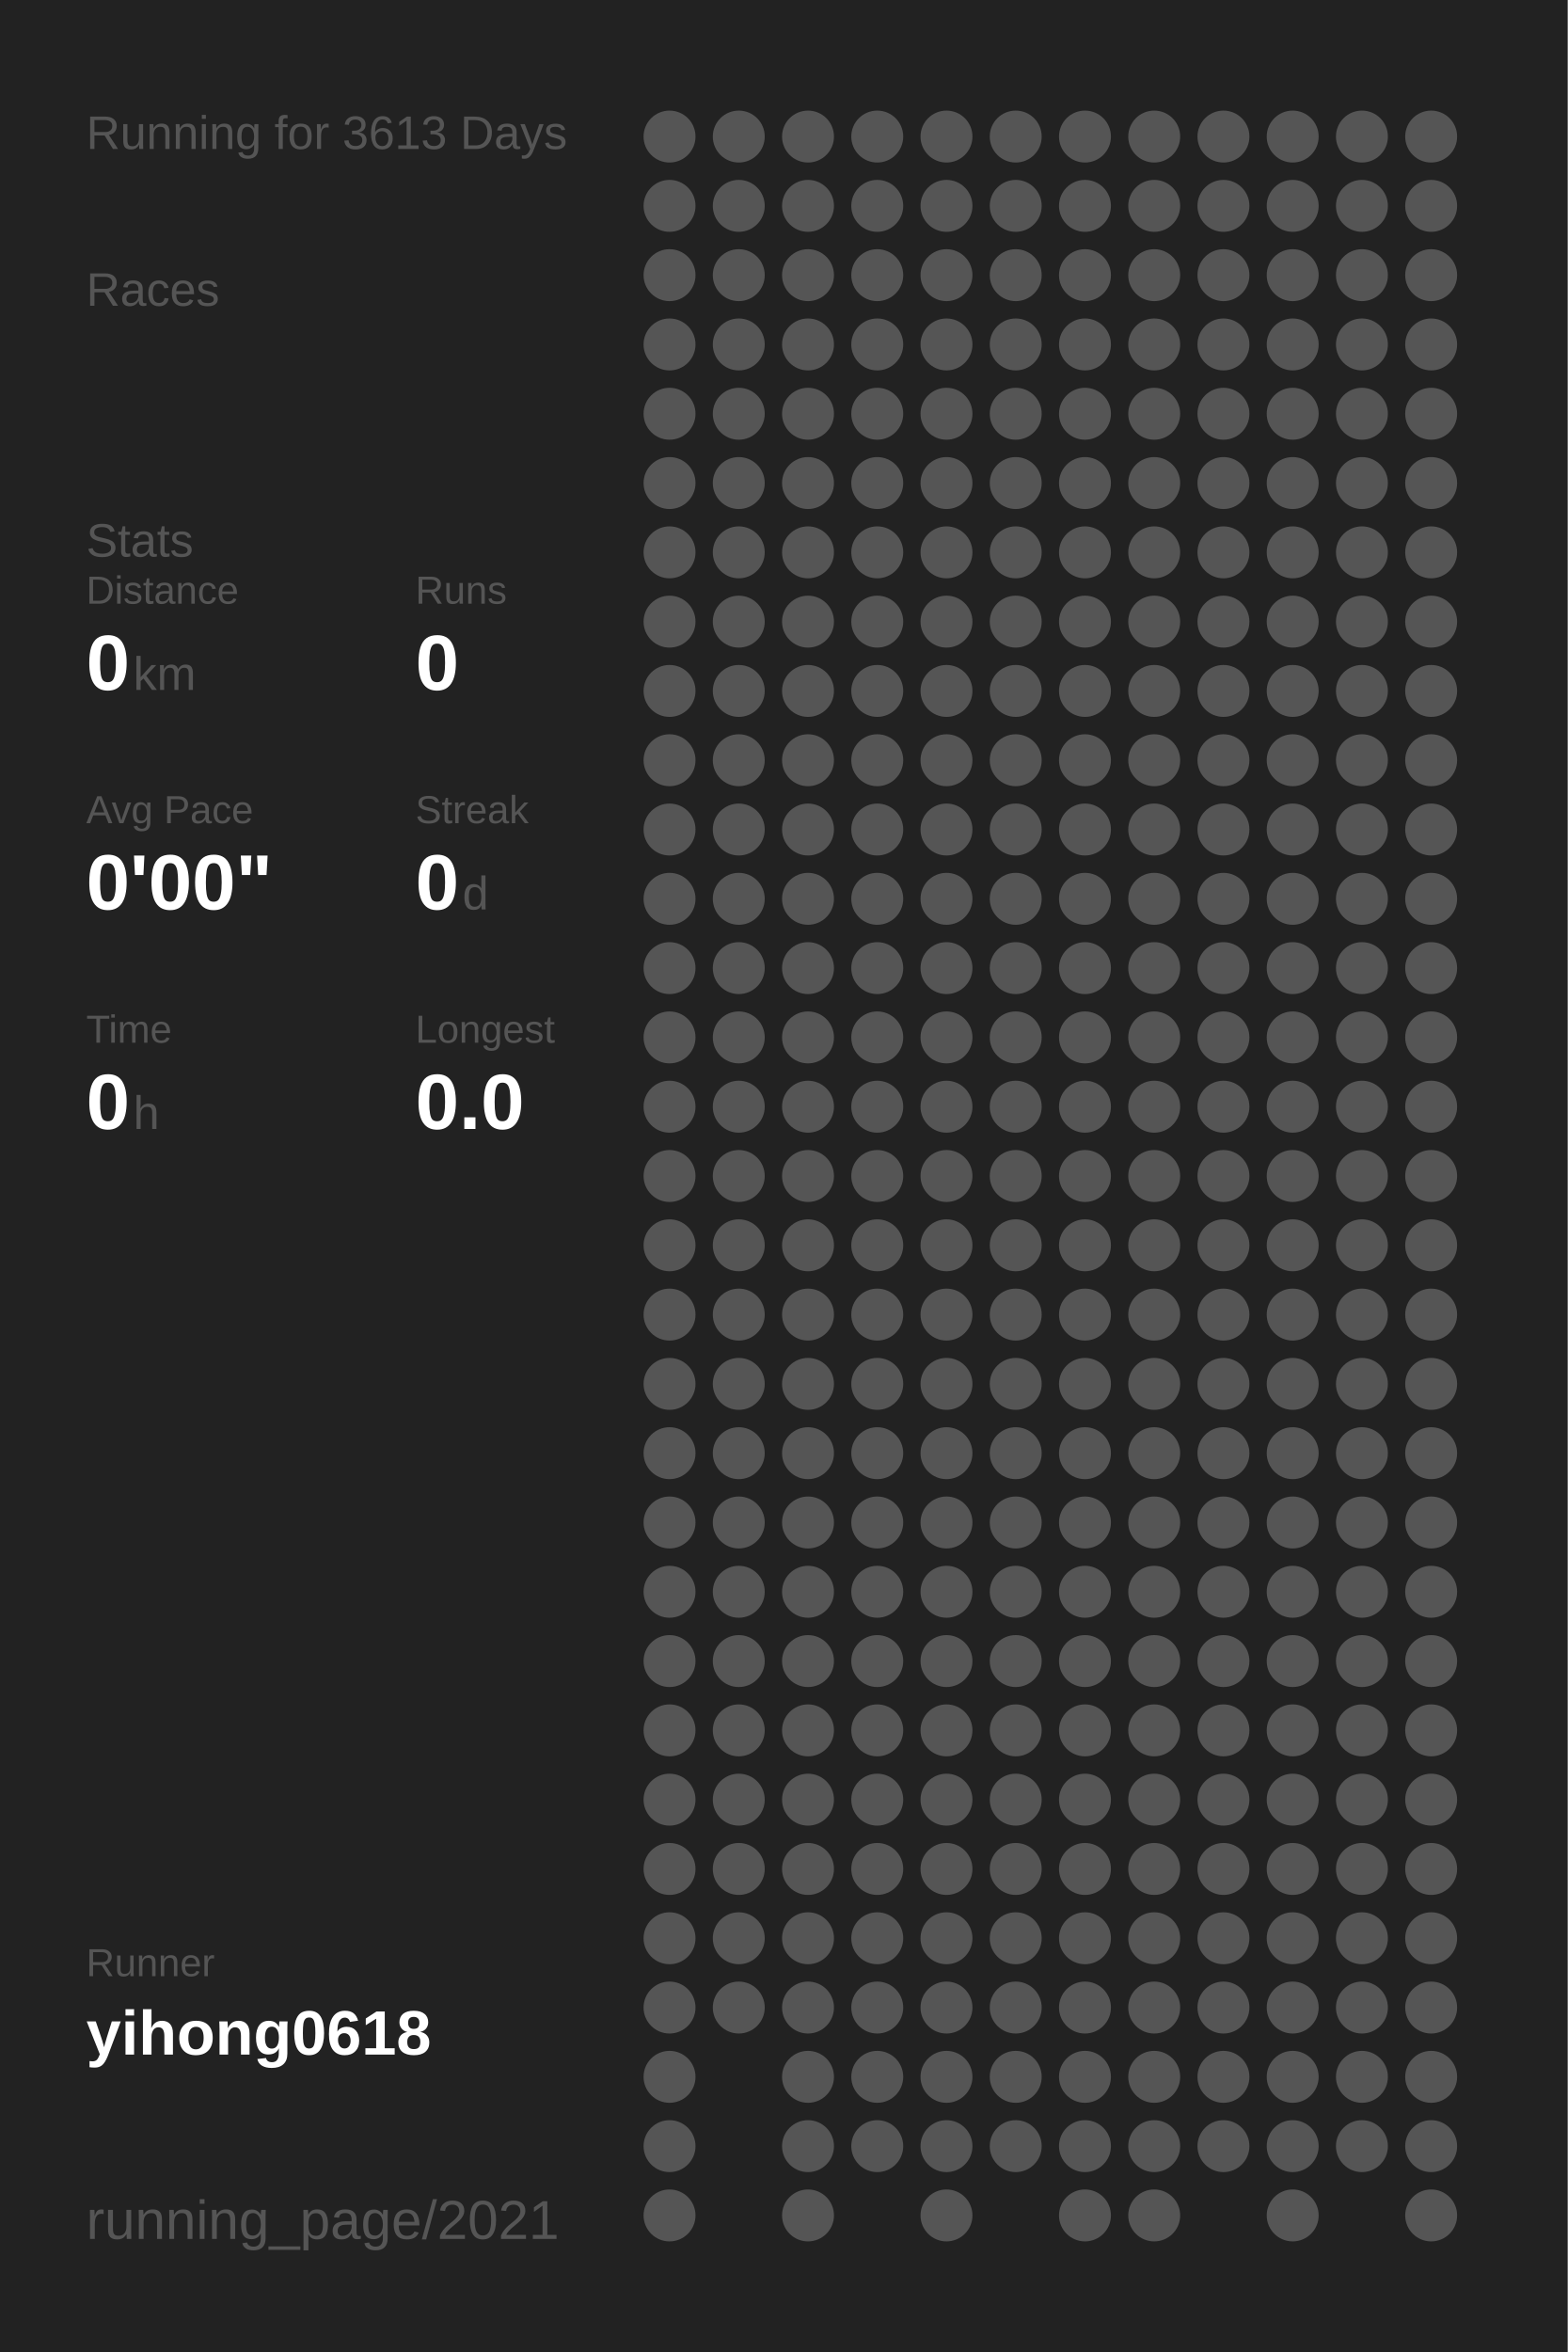
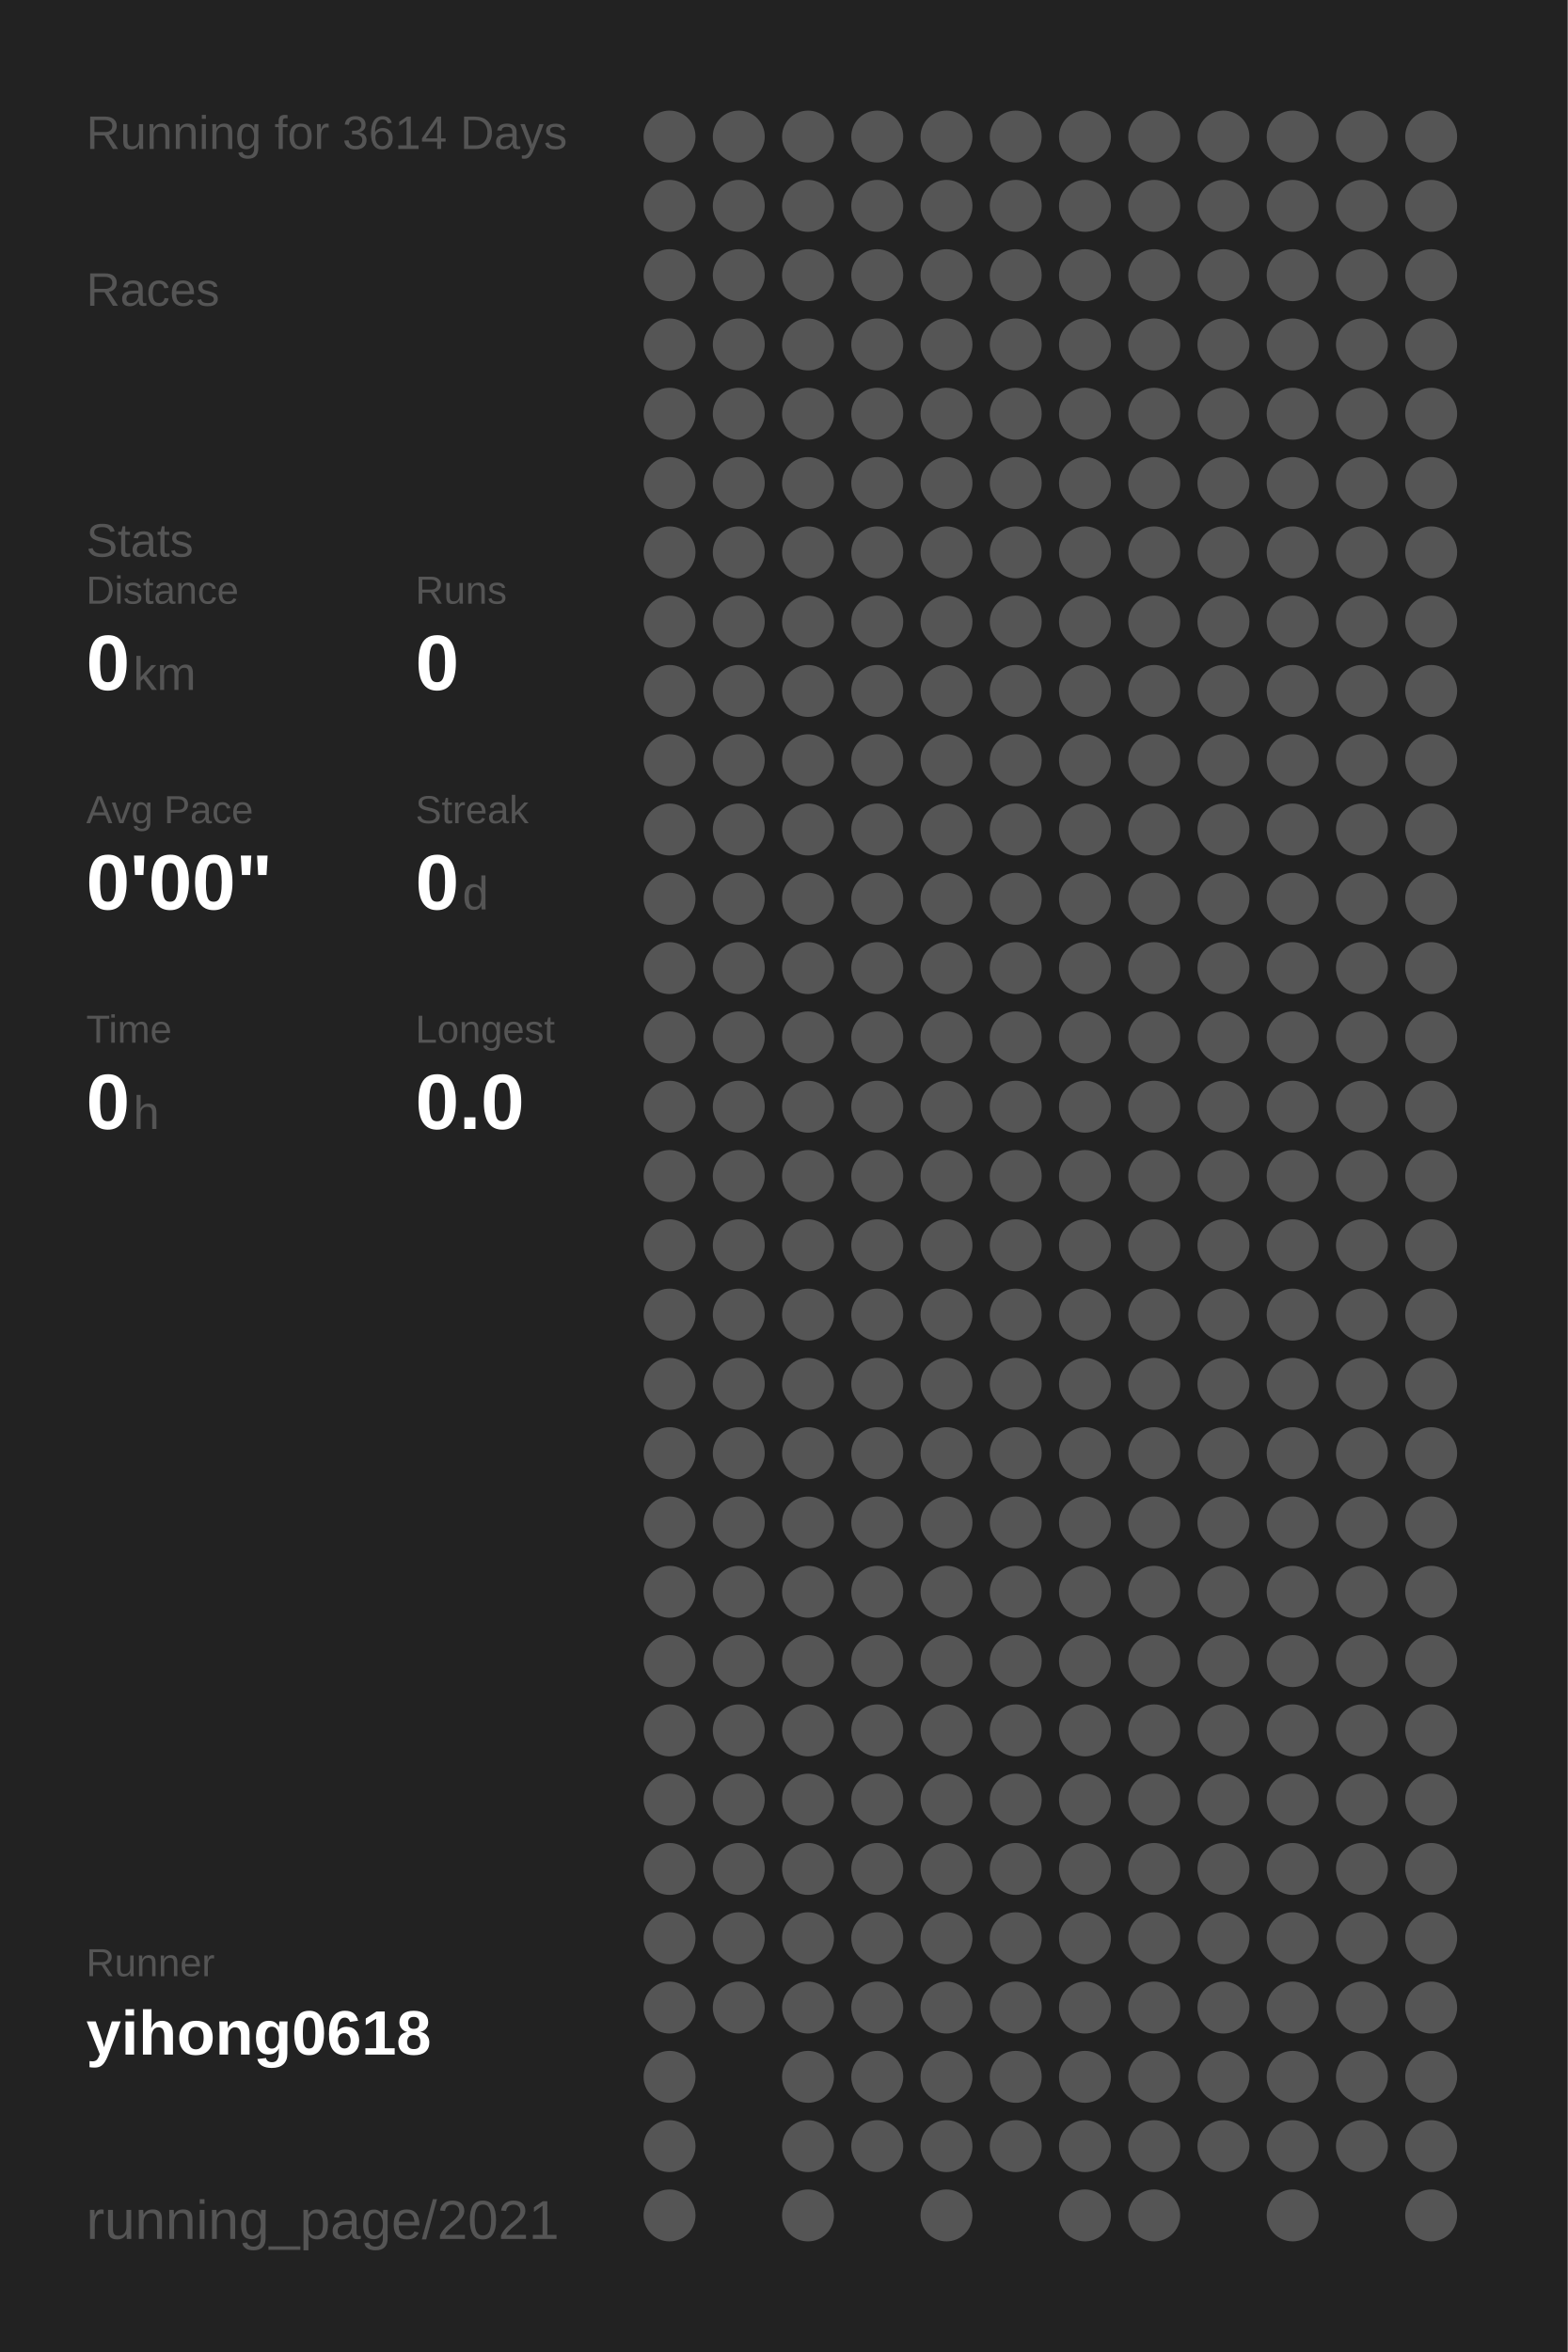
<svg xmlns="http://www.w3.org/2000/svg" baseProfile="full" height="300mm" version="1.1" viewBox="0,0,200,300" width="200mm">
  <defs />
  <rect fill="#222222" height="300" width="200" x="0" y="0" />
-   <text fill="#555555" style="font-size:6px; font-family:Arial;" x="11" y="19">Running for 3613 Days</text>
+   <text fill="#555555" style="font-size:6px; font-family:Arial;" x="11" y="19">Running for 3614 Days</text>
  <text fill="#555555" style="font-size:6px; font-family:Arial;" x="11" y="39">Races</text>
  <text fill="#555555" style="font-size:6px; font-family:Arial;" x="11" y="71">Stats</text>
  <text fill="#555555" style="font-size:5px; font-family:Arial;" x="11" y="77">Distance</text>
  <text fill="#FFFFFF" style="font-size:10px; font-family:Arial; font-weight:bold;" x="11" y="88">0</text>
  <text fill="#555555" style="font-size:6px; font-family:Arial;" x="17" y="88">km</text>
  <text fill="#555555" style="font-size:5px; font-family:Arial;" x="53" y="77">Runs</text>
  <text fill="#FFFFFF" style="font-size:10px; font-family:Arial; font-weight:bold;" x="53" y="88">0</text>
  <text fill="#555555" style="font-size:5px; font-family:Arial;" x="11" y="105">Avg Pace</text>
  <text fill="#FFFFFF" style="font-size:10px; font-family:Arial; font-weight:bold;" x="11" y="116">0'00"</text>
  <text fill="#555555" style="font-size:5px; font-family:Arial;" x="53" y="105">Streak</text>
  <text fill="#FFFFFF" style="font-size:10px; font-family:Arial; font-weight:bold;" x="53" y="116">0</text>
  <text fill="#555555" style="font-size:6px; font-family:Arial;" x="59" y="116">d</text>
  <text fill="#555555" style="font-size:5px; font-family:Arial;" x="11" y="133">Time</text>
  <text fill="#FFFFFF" style="font-size:10px; font-family:Arial; font-weight:bold;" x="11" y="144">0</text>
  <text fill="#555555" style="font-size:6px; font-family:Arial;" x="17" y="144">h</text>
  <text fill="#555555" style="font-size:5px; font-family:Arial;" x="53" y="133">Longest</text>
  <text fill="#FFFFFF" style="font-size:10px; font-family:Arial; font-weight:bold;" x="53" y="144">0.0</text>
  <text fill="#555555" style="font-size:5px; font-family:Arial;" x="11" y="252.065">Runner</text>
  <text fill="#FFFFFF" style="font-size:8px; font-family:Arial; font-weight:bold;" x="11" y="262.065">yihong0618</text>
  <text fill="#555555" style="font-size:7px; font-family:Arial;" x="11" y="285.581">running_page/2021</text>
  <circle cx="85.417" cy="17.419" fill="#555555" r="3.312" />
  <circle cx="85.417" cy="26.258" fill="#555555" r="3.312" />
  <circle cx="85.417" cy="35.097" fill="#555555" r="3.312" />
  <circle cx="85.417" cy="43.935" fill="#555555" r="3.312" />
  <circle cx="85.417" cy="52.774" fill="#555555" r="3.312" />
  <circle cx="85.417" cy="61.613" fill="#555555" r="3.312" />
  <circle cx="85.417" cy="70.452" fill="#555555" r="3.312" />
  <circle cx="85.417" cy="79.29" fill="#555555" r="3.312" />
  <circle cx="85.417" cy="88.129" fill="#555555" r="3.312" />
  <circle cx="85.417" cy="96.968" fill="#555555" r="3.312" />
  <circle cx="85.417" cy="105.806" fill="#555555" r="3.312" />
  <circle cx="85.417" cy="114.645" fill="#555555" r="3.312" />
  <circle cx="85.417" cy="123.484" fill="#555555" r="3.312" />
  <circle cx="85.417" cy="132.323" fill="#555555" r="3.312" />
  <circle cx="85.417" cy="141.161" fill="#555555" r="3.312" />
  <circle cx="85.417" cy="150" fill="#555555" r="3.312" />
  <circle cx="85.417" cy="158.839" fill="#555555" r="3.312" />
  <circle cx="85.417" cy="167.677" fill="#555555" r="3.312" />
  <circle cx="85.417" cy="176.516" fill="#555555" r="3.312" />
  <circle cx="85.417" cy="185.355" fill="#555555" r="3.312" />
  <circle cx="85.417" cy="194.194" fill="#555555" r="3.312" />
  <circle cx="85.417" cy="203.032" fill="#555555" r="3.312" />
  <circle cx="85.417" cy="211.871" fill="#555555" r="3.312" />
  <circle cx="85.417" cy="220.71" fill="#555555" r="3.312" />
  <circle cx="85.417" cy="229.548" fill="#555555" r="3.312" />
  <circle cx="85.417" cy="238.387" fill="#555555" r="3.312" />
  <circle cx="85.417" cy="247.226" fill="#555555" r="3.312" />
  <circle cx="85.417" cy="256.065" fill="#555555" r="3.312" />
  <circle cx="85.417" cy="264.903" fill="#555555" r="3.312" />
  <circle cx="85.417" cy="273.742" fill="#555555" r="3.312" />
  <circle cx="85.417" cy="282.581" fill="#555555" r="3.312" />
  <circle cx="94.25" cy="17.419" fill="#555555" r="3.312" />
  <circle cx="94.25" cy="26.258" fill="#555555" r="3.312" />
  <circle cx="94.25" cy="35.097" fill="#555555" r="3.312" />
  <circle cx="94.25" cy="43.935" fill="#555555" r="3.312" />
  <circle cx="94.25" cy="52.774" fill="#555555" r="3.312" />
  <circle cx="94.25" cy="61.613" fill="#555555" r="3.312" />
  <circle cx="94.25" cy="70.452" fill="#555555" r="3.312" />
  <circle cx="94.25" cy="79.29" fill="#555555" r="3.312" />
  <circle cx="94.25" cy="88.129" fill="#555555" r="3.312" />
  <circle cx="94.25" cy="96.968" fill="#555555" r="3.312" />
  <circle cx="94.25" cy="105.806" fill="#555555" r="3.312" />
  <circle cx="94.25" cy="114.645" fill="#555555" r="3.312" />
  <circle cx="94.25" cy="123.484" fill="#555555" r="3.312" />
  <circle cx="94.25" cy="132.323" fill="#555555" r="3.312" />
  <circle cx="94.25" cy="141.161" fill="#555555" r="3.312" />
  <circle cx="94.25" cy="150" fill="#555555" r="3.312" />
  <circle cx="94.25" cy="158.839" fill="#555555" r="3.312" />
  <circle cx="94.25" cy="167.677" fill="#555555" r="3.312" />
  <circle cx="94.25" cy="176.516" fill="#555555" r="3.312" />
  <circle cx="94.25" cy="185.355" fill="#555555" r="3.312" />
  <circle cx="94.25" cy="194.194" fill="#555555" r="3.312" />
  <circle cx="94.25" cy="203.032" fill="#555555" r="3.312" />
  <circle cx="94.25" cy="211.871" fill="#555555" r="3.312" />
  <circle cx="94.25" cy="220.71" fill="#555555" r="3.312" />
  <circle cx="94.25" cy="229.548" fill="#555555" r="3.312" />
  <circle cx="94.25" cy="238.387" fill="#555555" r="3.312" />
  <circle cx="94.25" cy="247.226" fill="#555555" r="3.312" />
  <circle cx="94.25" cy="256.065" fill="#555555" r="3.312" />
  <circle cx="103.083" cy="17.419" fill="#555555" r="3.312" />
  <circle cx="103.083" cy="26.258" fill="#555555" r="3.312" />
  <circle cx="103.083" cy="35.097" fill="#555555" r="3.312" />
  <circle cx="103.083" cy="43.935" fill="#555555" r="3.312" />
  <circle cx="103.083" cy="52.774" fill="#555555" r="3.312" />
  <circle cx="103.083" cy="61.613" fill="#555555" r="3.312" />
  <circle cx="103.083" cy="70.452" fill="#555555" r="3.312" />
  <circle cx="103.083" cy="79.29" fill="#555555" r="3.312" />
  <circle cx="103.083" cy="88.129" fill="#555555" r="3.312" />
  <circle cx="103.083" cy="96.968" fill="#555555" r="3.312" />
  <circle cx="103.083" cy="105.806" fill="#555555" r="3.312" />
  <circle cx="103.083" cy="114.645" fill="#555555" r="3.312" />
  <circle cx="103.083" cy="123.484" fill="#555555" r="3.312" />
  <circle cx="103.083" cy="132.323" fill="#555555" r="3.312" />
  <circle cx="103.083" cy="141.161" fill="#555555" r="3.312" />
  <circle cx="103.083" cy="150" fill="#555555" r="3.312" />
  <circle cx="103.083" cy="158.839" fill="#555555" r="3.312" />
  <circle cx="103.083" cy="167.677" fill="#555555" r="3.312" />
  <circle cx="103.083" cy="176.516" fill="#555555" r="3.312" />
  <circle cx="103.083" cy="185.355" fill="#555555" r="3.312" />
  <circle cx="103.083" cy="194.194" fill="#555555" r="3.312" />
  <circle cx="103.083" cy="203.032" fill="#555555" r="3.312" />
  <circle cx="103.083" cy="211.871" fill="#555555" r="3.312" />
  <circle cx="103.083" cy="220.71" fill="#555555" r="3.312" />
  <circle cx="103.083" cy="229.548" fill="#555555" r="3.312" />
  <circle cx="103.083" cy="238.387" fill="#555555" r="3.312" />
  <circle cx="103.083" cy="247.226" fill="#555555" r="3.312" />
  <circle cx="103.083" cy="256.065" fill="#555555" r="3.312" />
  <circle cx="103.083" cy="264.903" fill="#555555" r="3.312" />
  <circle cx="103.083" cy="273.742" fill="#555555" r="3.312" />
  <circle cx="103.083" cy="282.581" fill="#555555" r="3.312" />
  <circle cx="111.917" cy="17.419" fill="#555555" r="3.312" />
  <circle cx="111.917" cy="26.258" fill="#555555" r="3.312" />
  <circle cx="111.917" cy="35.097" fill="#555555" r="3.312" />
  <circle cx="111.917" cy="43.935" fill="#555555" r="3.312" />
  <circle cx="111.917" cy="52.774" fill="#555555" r="3.312" />
  <circle cx="111.917" cy="61.613" fill="#555555" r="3.312" />
  <circle cx="111.917" cy="70.452" fill="#555555" r="3.312" />
  <circle cx="111.917" cy="79.29" fill="#555555" r="3.312" />
  <circle cx="111.917" cy="88.129" fill="#555555" r="3.312" />
  <circle cx="111.917" cy="96.968" fill="#555555" r="3.312" />
  <circle cx="111.917" cy="105.806" fill="#555555" r="3.312" />
  <circle cx="111.917" cy="114.645" fill="#555555" r="3.312" />
  <circle cx="111.917" cy="123.484" fill="#555555" r="3.312" />
  <circle cx="111.917" cy="132.323" fill="#555555" r="3.312" />
  <circle cx="111.917" cy="141.161" fill="#555555" r="3.312" />
  <circle cx="111.917" cy="150" fill="#555555" r="3.312" />
  <circle cx="111.917" cy="158.839" fill="#555555" r="3.312" />
  <circle cx="111.917" cy="167.677" fill="#555555" r="3.312" />
  <circle cx="111.917" cy="176.516" fill="#555555" r="3.312" />
  <circle cx="111.917" cy="185.355" fill="#555555" r="3.312" />
  <circle cx="111.917" cy="194.194" fill="#555555" r="3.312" />
  <circle cx="111.917" cy="203.032" fill="#555555" r="3.312" />
  <circle cx="111.917" cy="211.871" fill="#555555" r="3.312" />
  <circle cx="111.917" cy="220.71" fill="#555555" r="3.312" />
  <circle cx="111.917" cy="229.548" fill="#555555" r="3.312" />
  <circle cx="111.917" cy="238.387" fill="#555555" r="3.312" />
  <circle cx="111.917" cy="247.226" fill="#555555" r="3.312" />
  <circle cx="111.917" cy="256.065" fill="#555555" r="3.312" />
  <circle cx="111.917" cy="264.903" fill="#555555" r="3.312" />
  <circle cx="111.917" cy="273.742" fill="#555555" r="3.312" />
  <circle cx="120.75" cy="17.419" fill="#555555" r="3.312" />
  <circle cx="120.75" cy="26.258" fill="#555555" r="3.312" />
  <circle cx="120.75" cy="35.097" fill="#555555" r="3.312" />
  <circle cx="120.75" cy="43.935" fill="#555555" r="3.312" />
  <circle cx="120.75" cy="52.774" fill="#555555" r="3.312" />
  <circle cx="120.75" cy="61.613" fill="#555555" r="3.312" />
  <circle cx="120.75" cy="70.452" fill="#555555" r="3.312" />
  <circle cx="120.75" cy="79.29" fill="#555555" r="3.312" />
  <circle cx="120.75" cy="88.129" fill="#555555" r="3.312" />
  <circle cx="120.75" cy="96.968" fill="#555555" r="3.312" />
  <circle cx="120.75" cy="105.806" fill="#555555" r="3.312" />
  <circle cx="120.75" cy="114.645" fill="#555555" r="3.312" />
  <circle cx="120.75" cy="123.484" fill="#555555" r="3.312" />
  <circle cx="120.75" cy="132.323" fill="#555555" r="3.312" />
  <circle cx="120.75" cy="141.161" fill="#555555" r="3.312" />
  <circle cx="120.75" cy="150" fill="#555555" r="3.312" />
  <circle cx="120.75" cy="158.839" fill="#555555" r="3.312" />
  <circle cx="120.75" cy="167.677" fill="#555555" r="3.312" />
  <circle cx="120.75" cy="176.516" fill="#555555" r="3.312" />
  <circle cx="120.75" cy="185.355" fill="#555555" r="3.312" />
  <circle cx="120.75" cy="194.194" fill="#555555" r="3.312" />
  <circle cx="120.75" cy="203.032" fill="#555555" r="3.312" />
  <circle cx="120.75" cy="211.871" fill="#555555" r="3.312" />
  <circle cx="120.75" cy="220.71" fill="#555555" r="3.312" />
  <circle cx="120.75" cy="229.548" fill="#555555" r="3.312" />
  <circle cx="120.75" cy="238.387" fill="#555555" r="3.312" />
  <circle cx="120.75" cy="247.226" fill="#555555" r="3.312" />
  <circle cx="120.75" cy="256.065" fill="#555555" r="3.312" />
  <circle cx="120.75" cy="264.903" fill="#555555" r="3.312" />
  <circle cx="120.75" cy="273.742" fill="#555555" r="3.312" />
  <circle cx="120.75" cy="282.581" fill="#555555" r="3.312" />
  <circle cx="129.583" cy="17.419" fill="#555555" r="3.312" />
  <circle cx="129.583" cy="26.258" fill="#555555" r="3.312" />
  <circle cx="129.583" cy="35.097" fill="#555555" r="3.312" />
  <circle cx="129.583" cy="43.935" fill="#555555" r="3.312" />
  <circle cx="129.583" cy="52.774" fill="#555555" r="3.312" />
  <circle cx="129.583" cy="61.613" fill="#555555" r="3.312" />
  <circle cx="129.583" cy="70.452" fill="#555555" r="3.312" />
  <circle cx="129.583" cy="79.29" fill="#555555" r="3.312" />
  <circle cx="129.583" cy="88.129" fill="#555555" r="3.312" />
  <circle cx="129.583" cy="96.968" fill="#555555" r="3.312" />
  <circle cx="129.583" cy="105.806" fill="#555555" r="3.312" />
  <circle cx="129.583" cy="114.645" fill="#555555" r="3.312" />
  <circle cx="129.583" cy="123.484" fill="#555555" r="3.312" />
  <circle cx="129.583" cy="132.323" fill="#555555" r="3.312" />
  <circle cx="129.583" cy="141.161" fill="#555555" r="3.312" />
  <circle cx="129.583" cy="150" fill="#555555" r="3.312" />
  <circle cx="129.583" cy="158.839" fill="#555555" r="3.312" />
  <circle cx="129.583" cy="167.677" fill="#555555" r="3.312" />
  <circle cx="129.583" cy="176.516" fill="#555555" r="3.312" />
  <circle cx="129.583" cy="185.355" fill="#555555" r="3.312" />
  <circle cx="129.583" cy="194.194" fill="#555555" r="3.312" />
  <circle cx="129.583" cy="203.032" fill="#555555" r="3.312" />
  <circle cx="129.583" cy="211.871" fill="#555555" r="3.312" />
  <circle cx="129.583" cy="220.71" fill="#555555" r="3.312" />
  <circle cx="129.583" cy="229.548" fill="#555555" r="3.312" />
  <circle cx="129.583" cy="238.387" fill="#555555" r="3.312" />
  <circle cx="129.583" cy="247.226" fill="#555555" r="3.312" />
  <circle cx="129.583" cy="256.065" fill="#555555" r="3.312" />
  <circle cx="129.583" cy="264.903" fill="#555555" r="3.312" />
  <circle cx="129.583" cy="273.742" fill="#555555" r="3.312" />
  <circle cx="138.417" cy="17.419" fill="#555555" r="3.312" />
  <circle cx="138.417" cy="26.258" fill="#555555" r="3.312" />
  <circle cx="138.417" cy="35.097" fill="#555555" r="3.312" />
  <circle cx="138.417" cy="43.935" fill="#555555" r="3.312" />
  <circle cx="138.417" cy="52.774" fill="#555555" r="3.312" />
  <circle cx="138.417" cy="61.613" fill="#555555" r="3.312" />
  <circle cx="138.417" cy="70.452" fill="#555555" r="3.312" />
  <circle cx="138.417" cy="79.29" fill="#555555" r="3.312" />
  <circle cx="138.417" cy="88.129" fill="#555555" r="3.312" />
  <circle cx="138.417" cy="96.968" fill="#555555" r="3.312" />
  <circle cx="138.417" cy="105.806" fill="#555555" r="3.312" />
  <circle cx="138.417" cy="114.645" fill="#555555" r="3.312" />
  <circle cx="138.417" cy="123.484" fill="#555555" r="3.312" />
  <circle cx="138.417" cy="132.323" fill="#555555" r="3.312" />
  <circle cx="138.417" cy="141.161" fill="#555555" r="3.312" />
  <circle cx="138.417" cy="150" fill="#555555" r="3.312" />
  <circle cx="138.417" cy="158.839" fill="#555555" r="3.312" />
  <circle cx="138.417" cy="167.677" fill="#555555" r="3.312" />
  <circle cx="138.417" cy="176.516" fill="#555555" r="3.312" />
  <circle cx="138.417" cy="185.355" fill="#555555" r="3.312" />
  <circle cx="138.417" cy="194.194" fill="#555555" r="3.312" />
  <circle cx="138.417" cy="203.032" fill="#555555" r="3.312" />
  <circle cx="138.417" cy="211.871" fill="#555555" r="3.312" />
  <circle cx="138.417" cy="220.71" fill="#555555" r="3.312" />
  <circle cx="138.417" cy="229.548" fill="#555555" r="3.312" />
  <circle cx="138.417" cy="238.387" fill="#555555" r="3.312" />
  <circle cx="138.417" cy="247.226" fill="#555555" r="3.312" />
  <circle cx="138.417" cy="256.065" fill="#555555" r="3.312" />
  <circle cx="138.417" cy="264.903" fill="#555555" r="3.312" />
  <circle cx="138.417" cy="273.742" fill="#555555" r="3.312" />
  <circle cx="138.417" cy="282.581" fill="#555555" r="3.312" />
  <circle cx="147.25" cy="17.419" fill="#555555" r="3.312" />
  <circle cx="147.25" cy="26.258" fill="#555555" r="3.312" />
  <circle cx="147.25" cy="35.097" fill="#555555" r="3.312" />
  <circle cx="147.25" cy="43.935" fill="#555555" r="3.312" />
  <circle cx="147.25" cy="52.774" fill="#555555" r="3.312" />
  <circle cx="147.25" cy="61.613" fill="#555555" r="3.312" />
  <circle cx="147.25" cy="70.452" fill="#555555" r="3.312" />
  <circle cx="147.25" cy="79.29" fill="#555555" r="3.312" />
  <circle cx="147.25" cy="88.129" fill="#555555" r="3.312" />
  <circle cx="147.25" cy="96.968" fill="#555555" r="3.312" />
  <circle cx="147.25" cy="105.806" fill="#555555" r="3.312" />
  <circle cx="147.25" cy="114.645" fill="#555555" r="3.312" />
  <circle cx="147.25" cy="123.484" fill="#555555" r="3.312" />
  <circle cx="147.25" cy="132.323" fill="#555555" r="3.312" />
  <circle cx="147.25" cy="141.161" fill="#555555" r="3.312" />
  <circle cx="147.25" cy="150" fill="#555555" r="3.312" />
  <circle cx="147.25" cy="158.839" fill="#555555" r="3.312" />
  <circle cx="147.25" cy="167.677" fill="#555555" r="3.312" />
  <circle cx="147.25" cy="176.516" fill="#555555" r="3.312" />
  <circle cx="147.25" cy="185.355" fill="#555555" r="3.312" />
  <circle cx="147.25" cy="194.194" fill="#555555" r="3.312" />
  <circle cx="147.25" cy="203.032" fill="#555555" r="3.312" />
  <circle cx="147.25" cy="211.871" fill="#555555" r="3.312" />
  <circle cx="147.25" cy="220.71" fill="#555555" r="3.312" />
  <circle cx="147.25" cy="229.548" fill="#555555" r="3.312" />
  <circle cx="147.25" cy="238.387" fill="#555555" r="3.312" />
  <circle cx="147.25" cy="247.226" fill="#555555" r="3.312" />
  <circle cx="147.25" cy="256.065" fill="#555555" r="3.312" />
  <circle cx="147.25" cy="264.903" fill="#555555" r="3.312" />
  <circle cx="147.25" cy="273.742" fill="#555555" r="3.312" />
  <circle cx="147.25" cy="282.581" fill="#555555" r="3.312" />
  <circle cx="156.083" cy="17.419" fill="#555555" r="3.312" />
  <circle cx="156.083" cy="26.258" fill="#555555" r="3.312" />
  <circle cx="156.083" cy="35.097" fill="#555555" r="3.312" />
  <circle cx="156.083" cy="43.935" fill="#555555" r="3.312" />
  <circle cx="156.083" cy="52.774" fill="#555555" r="3.312" />
  <circle cx="156.083" cy="61.613" fill="#555555" r="3.312" />
  <circle cx="156.083" cy="70.452" fill="#555555" r="3.312" />
  <circle cx="156.083" cy="79.29" fill="#555555" r="3.312" />
  <circle cx="156.083" cy="88.129" fill="#555555" r="3.312" />
  <circle cx="156.083" cy="96.968" fill="#555555" r="3.312" />
  <circle cx="156.083" cy="105.806" fill="#555555" r="3.312" />
  <circle cx="156.083" cy="114.645" fill="#555555" r="3.312" />
  <circle cx="156.083" cy="123.484" fill="#555555" r="3.312" />
  <circle cx="156.083" cy="132.323" fill="#555555" r="3.312" />
  <circle cx="156.083" cy="141.161" fill="#555555" r="3.312" />
  <circle cx="156.083" cy="150" fill="#555555" r="3.312" />
  <circle cx="156.083" cy="158.839" fill="#555555" r="3.312" />
  <circle cx="156.083" cy="167.677" fill="#555555" r="3.312" />
  <circle cx="156.083" cy="176.516" fill="#555555" r="3.312" />
  <circle cx="156.083" cy="185.355" fill="#555555" r="3.312" />
  <circle cx="156.083" cy="194.194" fill="#555555" r="3.312" />
  <circle cx="156.083" cy="203.032" fill="#555555" r="3.312" />
  <circle cx="156.083" cy="211.871" fill="#555555" r="3.312" />
  <circle cx="156.083" cy="220.71" fill="#555555" r="3.312" />
  <circle cx="156.083" cy="229.548" fill="#555555" r="3.312" />
  <circle cx="156.083" cy="238.387" fill="#555555" r="3.312" />
  <circle cx="156.083" cy="247.226" fill="#555555" r="3.312" />
  <circle cx="156.083" cy="256.065" fill="#555555" r="3.312" />
  <circle cx="156.083" cy="264.903" fill="#555555" r="3.312" />
  <circle cx="156.083" cy="273.742" fill="#555555" r="3.312" />
  <circle cx="164.917" cy="17.419" fill="#555555" r="3.312" />
  <circle cx="164.917" cy="26.258" fill="#555555" r="3.312" />
  <circle cx="164.917" cy="35.097" fill="#555555" r="3.312" />
  <circle cx="164.917" cy="43.935" fill="#555555" r="3.312" />
  <circle cx="164.917" cy="52.774" fill="#555555" r="3.312" />
  <circle cx="164.917" cy="61.613" fill="#555555" r="3.312" />
  <circle cx="164.917" cy="70.452" fill="#555555" r="3.312" />
  <circle cx="164.917" cy="79.29" fill="#555555" r="3.312" />
  <circle cx="164.917" cy="88.129" fill="#555555" r="3.312" />
  <circle cx="164.917" cy="96.968" fill="#555555" r="3.312" />
  <circle cx="164.917" cy="105.806" fill="#555555" r="3.312" />
  <circle cx="164.917" cy="114.645" fill="#555555" r="3.312" />
  <circle cx="164.917" cy="123.484" fill="#555555" r="3.312" />
  <circle cx="164.917" cy="132.323" fill="#555555" r="3.312" />
  <circle cx="164.917" cy="141.161" fill="#555555" r="3.312" />
  <circle cx="164.917" cy="150" fill="#555555" r="3.312" />
  <circle cx="164.917" cy="158.839" fill="#555555" r="3.312" />
  <circle cx="164.917" cy="167.677" fill="#555555" r="3.312" />
  <circle cx="164.917" cy="176.516" fill="#555555" r="3.312" />
  <circle cx="164.917" cy="185.355" fill="#555555" r="3.312" />
  <circle cx="164.917" cy="194.194" fill="#555555" r="3.312" />
  <circle cx="164.917" cy="203.032" fill="#555555" r="3.312" />
  <circle cx="164.917" cy="211.871" fill="#555555" r="3.312" />
  <circle cx="164.917" cy="220.71" fill="#555555" r="3.312" />
  <circle cx="164.917" cy="229.548" fill="#555555" r="3.312" />
  <circle cx="164.917" cy="238.387" fill="#555555" r="3.312" />
  <circle cx="164.917" cy="247.226" fill="#555555" r="3.312" />
  <circle cx="164.917" cy="256.065" fill="#555555" r="3.312" />
  <circle cx="164.917" cy="264.903" fill="#555555" r="3.312" />
  <circle cx="164.917" cy="273.742" fill="#555555" r="3.312" />
  <circle cx="164.917" cy="282.581" fill="#555555" r="3.312" />
  <circle cx="173.75" cy="17.419" fill="#555555" r="3.312" />
  <circle cx="173.75" cy="26.258" fill="#555555" r="3.312" />
  <circle cx="173.75" cy="35.097" fill="#555555" r="3.312" />
  <circle cx="173.75" cy="43.935" fill="#555555" r="3.312" />
  <circle cx="173.75" cy="52.774" fill="#555555" r="3.312" />
  <circle cx="173.75" cy="61.613" fill="#555555" r="3.312" />
  <circle cx="173.75" cy="70.452" fill="#555555" r="3.312" />
  <circle cx="173.75" cy="79.29" fill="#555555" r="3.312" />
  <circle cx="173.75" cy="88.129" fill="#555555" r="3.312" />
  <circle cx="173.75" cy="96.968" fill="#555555" r="3.312" />
  <circle cx="173.75" cy="105.806" fill="#555555" r="3.312" />
  <circle cx="173.75" cy="114.645" fill="#555555" r="3.312" />
  <circle cx="173.75" cy="123.484" fill="#555555" r="3.312" />
  <circle cx="173.75" cy="132.323" fill="#555555" r="3.312" />
  <circle cx="173.75" cy="141.161" fill="#555555" r="3.312" />
  <circle cx="173.75" cy="150" fill="#555555" r="3.312" />
  <circle cx="173.75" cy="158.839" fill="#555555" r="3.312" />
  <circle cx="173.75" cy="167.677" fill="#555555" r="3.312" />
  <circle cx="173.75" cy="176.516" fill="#555555" r="3.312" />
  <circle cx="173.75" cy="185.355" fill="#555555" r="3.312" />
  <circle cx="173.75" cy="194.194" fill="#555555" r="3.312" />
  <circle cx="173.75" cy="203.032" fill="#555555" r="3.312" />
  <circle cx="173.75" cy="211.871" fill="#555555" r="3.312" />
  <circle cx="173.75" cy="220.71" fill="#555555" r="3.312" />
  <circle cx="173.75" cy="229.548" fill="#555555" r="3.312" />
  <circle cx="173.75" cy="238.387" fill="#555555" r="3.312" />
  <circle cx="173.75" cy="247.226" fill="#555555" r="3.312" />
  <circle cx="173.75" cy="256.065" fill="#555555" r="3.312" />
  <circle cx="173.75" cy="264.903" fill="#555555" r="3.312" />
  <circle cx="173.75" cy="273.742" fill="#555555" r="3.312" />
  <circle cx="182.583" cy="17.419" fill="#555555" r="3.312" />
  <circle cx="182.583" cy="26.258" fill="#555555" r="3.312" />
  <circle cx="182.583" cy="35.097" fill="#555555" r="3.312" />
  <circle cx="182.583" cy="43.935" fill="#555555" r="3.312" />
  <circle cx="182.583" cy="52.774" fill="#555555" r="3.312" />
  <circle cx="182.583" cy="61.613" fill="#555555" r="3.312" />
  <circle cx="182.583" cy="70.452" fill="#555555" r="3.312" />
  <circle cx="182.583" cy="79.29" fill="#555555" r="3.312" />
  <circle cx="182.583" cy="88.129" fill="#555555" r="3.312" />
  <circle cx="182.583" cy="96.968" fill="#555555" r="3.312" />
  <circle cx="182.583" cy="105.806" fill="#555555" r="3.312" />
  <circle cx="182.583" cy="114.645" fill="#555555" r="3.312" />
  <circle cx="182.583" cy="123.484" fill="#555555" r="3.312" />
  <circle cx="182.583" cy="132.323" fill="#555555" r="3.312" />
  <circle cx="182.583" cy="141.161" fill="#555555" r="3.312" />
  <circle cx="182.583" cy="150" fill="#555555" r="3.312" />
  <circle cx="182.583" cy="158.839" fill="#555555" r="3.312" />
  <circle cx="182.583" cy="167.677" fill="#555555" r="3.312" />
  <circle cx="182.583" cy="176.516" fill="#555555" r="3.312" />
  <circle cx="182.583" cy="185.355" fill="#555555" r="3.312" />
  <circle cx="182.583" cy="194.194" fill="#555555" r="3.312" />
  <circle cx="182.583" cy="203.032" fill="#555555" r="3.312" />
  <circle cx="182.583" cy="211.871" fill="#555555" r="3.312" />
  <circle cx="182.583" cy="220.71" fill="#555555" r="3.312" />
  <circle cx="182.583" cy="229.548" fill="#555555" r="3.312" />
  <circle cx="182.583" cy="238.387" fill="#555555" r="3.312" />
  <circle cx="182.583" cy="247.226" fill="#555555" r="3.312" />
  <circle cx="182.583" cy="256.065" fill="#555555" r="3.312" />
  <circle cx="182.583" cy="264.903" fill="#555555" r="3.312" />
  <circle cx="182.583" cy="273.742" fill="#555555" r="3.312" />
  <circle cx="182.583" cy="282.581" fill="#555555" r="3.312" />
</svg>
